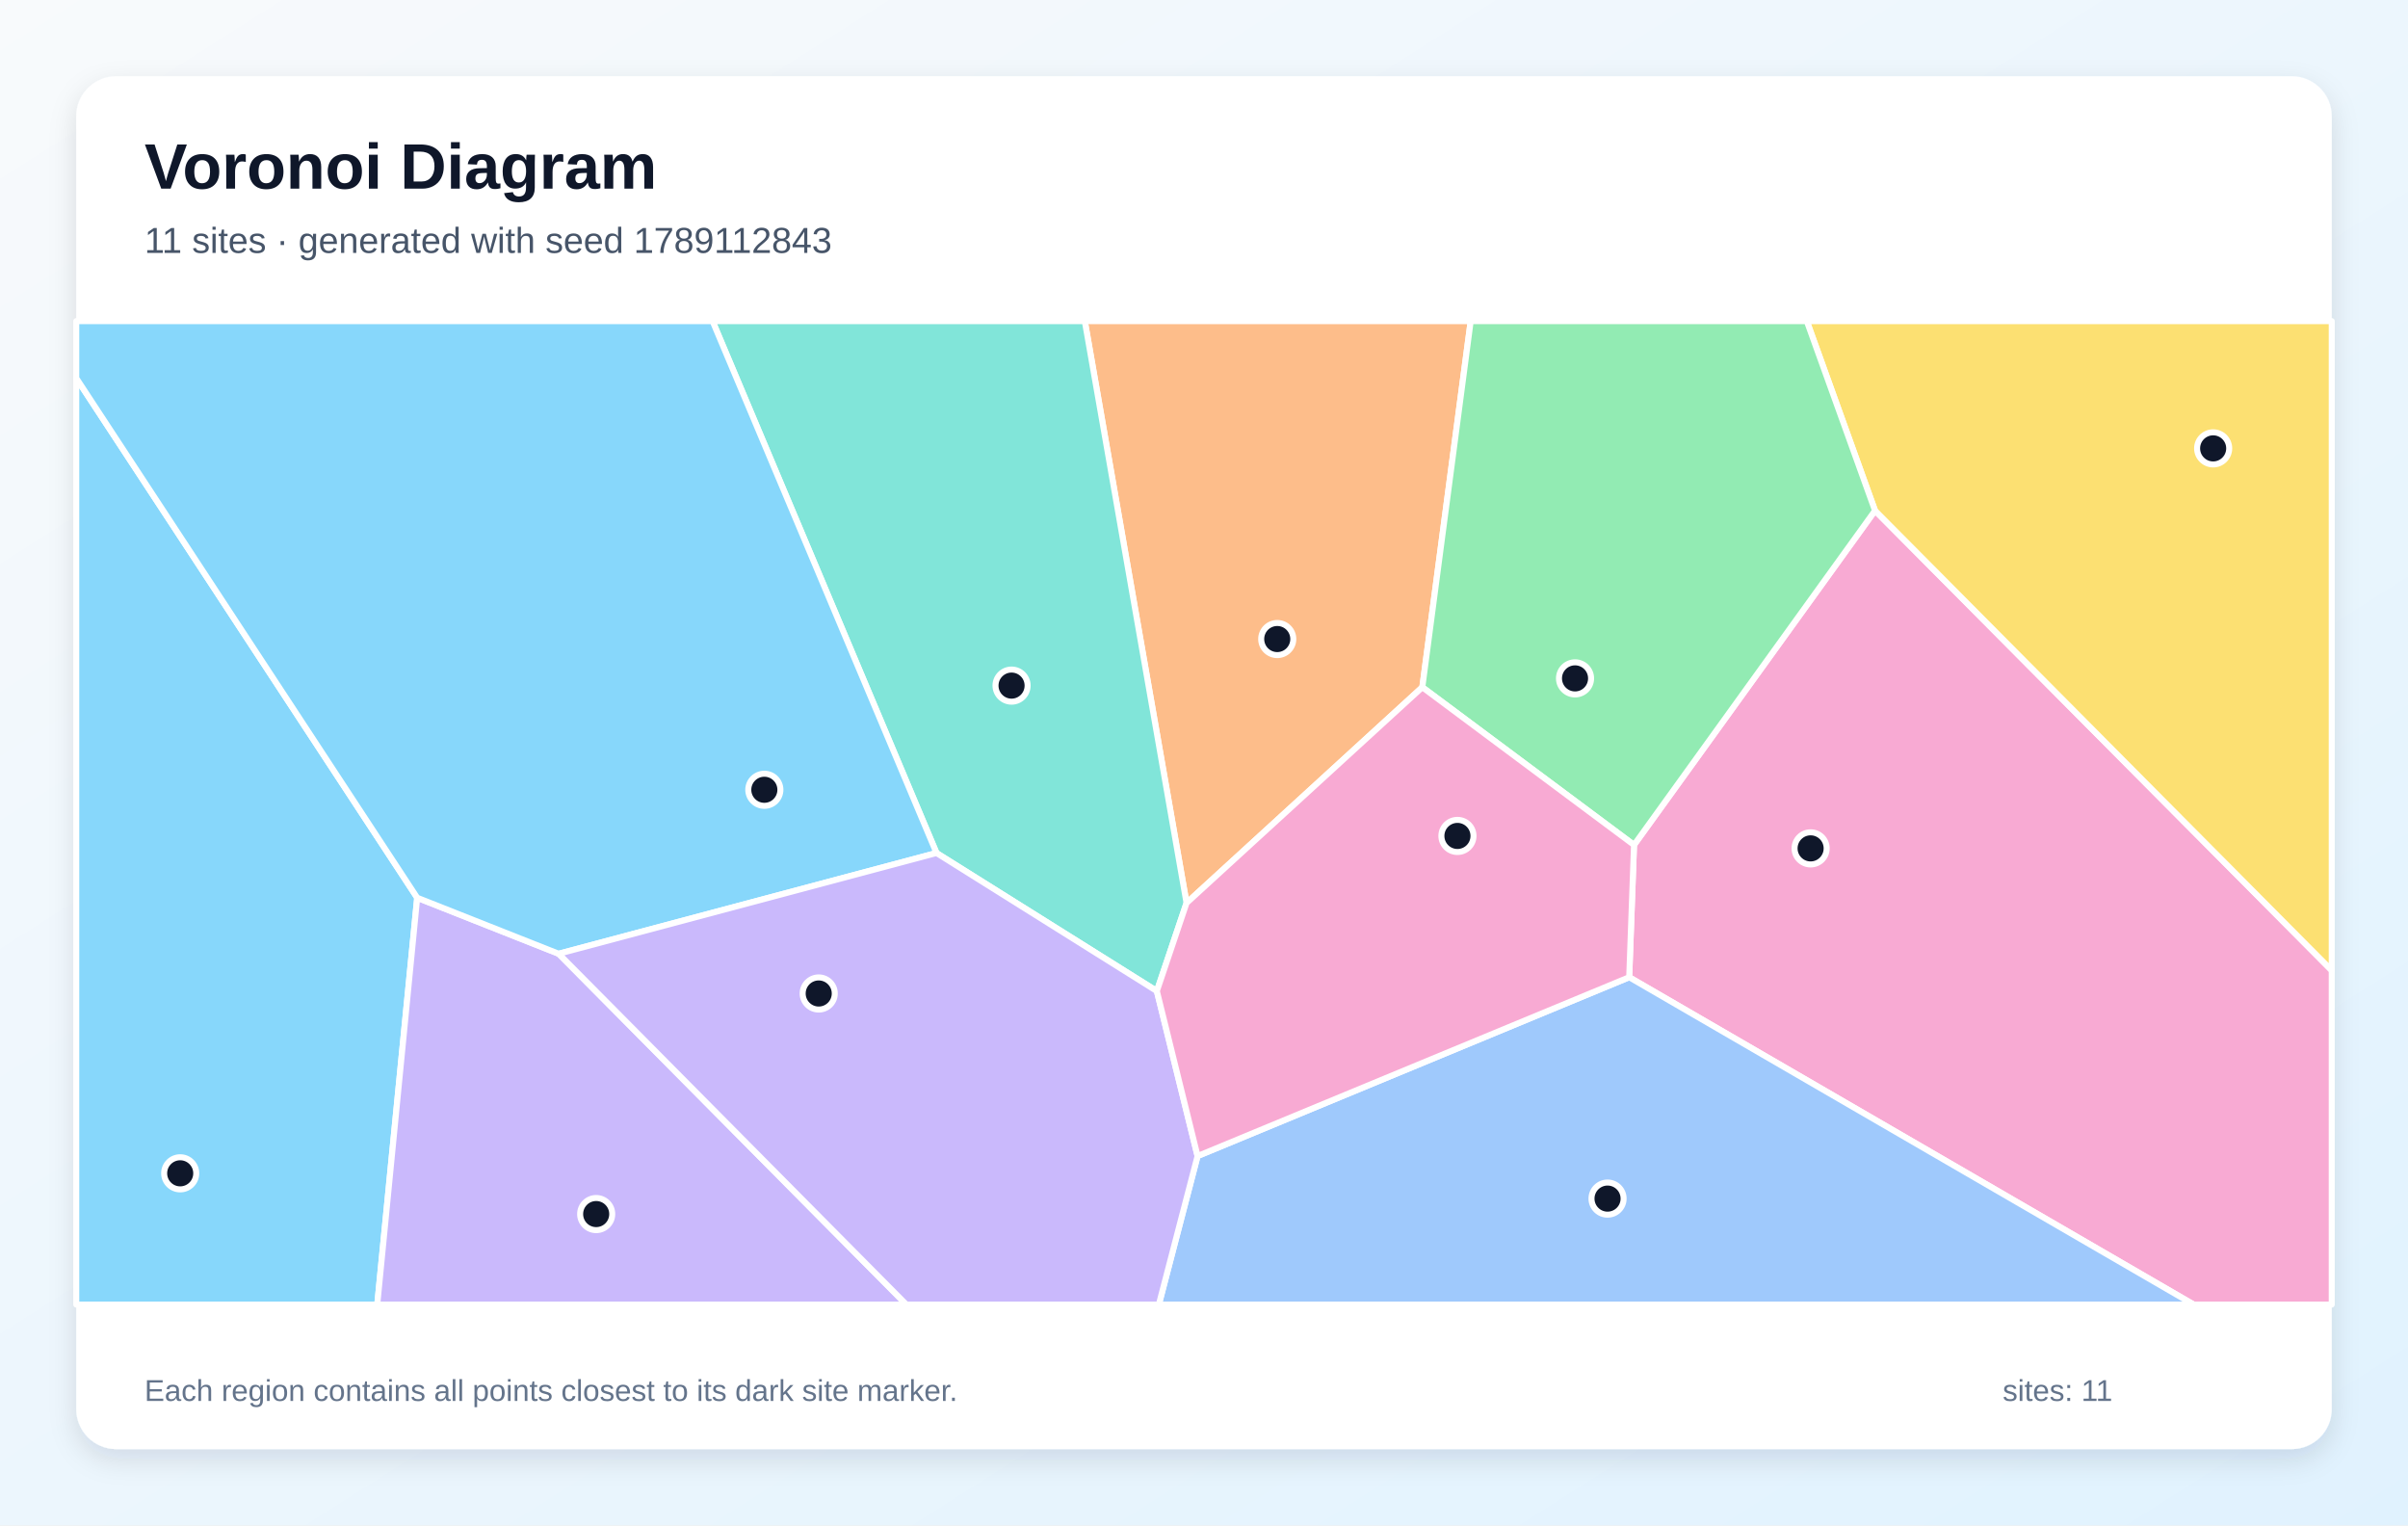
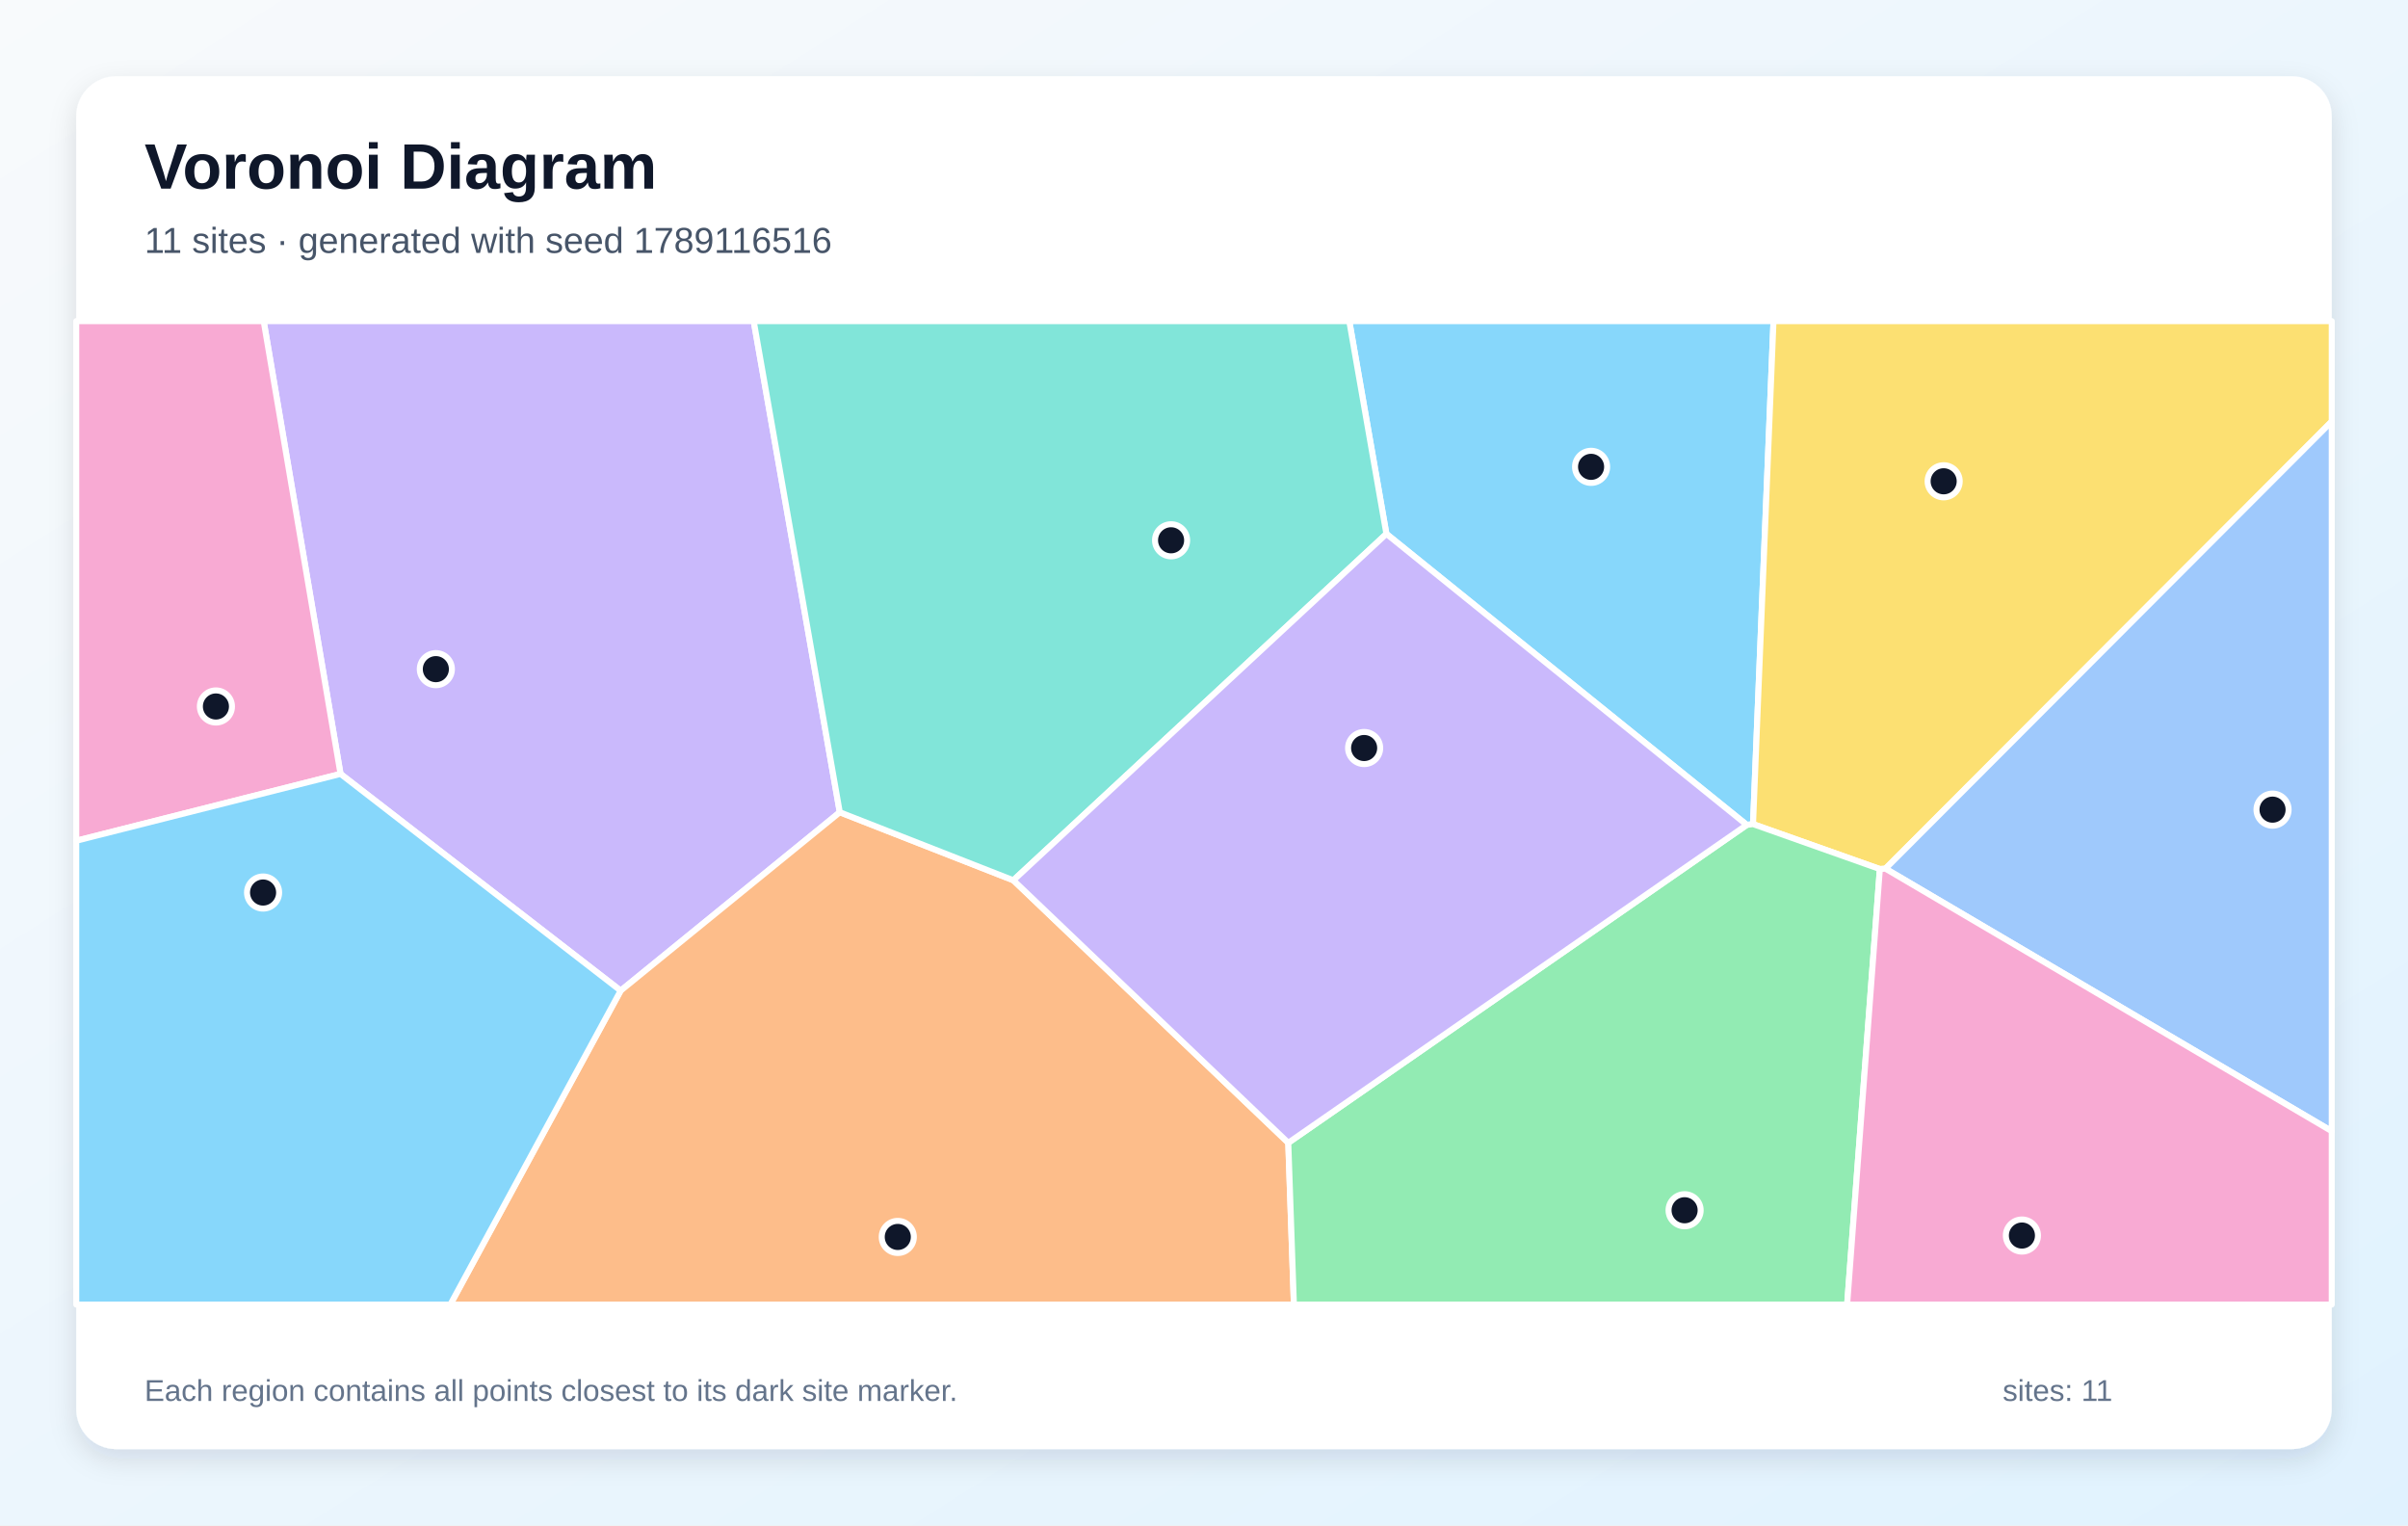
<svg xmlns="http://www.w3.org/2000/svg" width="1200" height="760" viewBox="0 0 1200 760" role="img" aria-labelledby="title description">
  <defs>
    <linearGradient id="background" x1="0" y1="0" x2="1" y2="1">
      <stop stop-color="#F8FAFC" />
      <stop offset="1" stop-color="#E0F2FE" />
    </linearGradient>
    <filter id="shadow" x="-10%" y="-10%" width="120%" height="120%">
      <feDropShadow dx="0" dy="5" stdDeviation="7" flood-color="#0F172A" flood-opacity=".12" />
    </filter>
  </defs>
  <rect width="1200" height="760" fill="url(#background)" />
  <rect x="38" y="38" width="1124" height="684" rx="20" fill="#FFFFFF" filter="url(#shadow)" />
  <g font-family="Arial, sans-serif">
    <text x="72" y="94" font-size="32" font-weight="700" fill="#0F172A">Voronoi Diagram</text>
-     <text x="72" y="126" font-size="18" fill="#475569">11 sites · generated with seed 1789112843</text>
+     <text x="72" y="126" font-size="18" fill="#475569">11 sites · generated with seed 1789116516</text>
  </g>
  <g stroke="#FFFFFF" stroke-width="3" stroke-linejoin="round">
-     <polygon points="38.0,188.4 207.9,447.3 188.0,650.0 38.0,650.0" fill="#38BDF8" fill-opacity="0.60" />
-     <polygon points="207.9,447.3 278.4,475.2 451.7,650.0 188.0,650.0" fill="#A78BFA" fill-opacity="0.60" />
-     <polygon points="811.9,486.9 814.3,421.0 934.4,254.4 1162.0,483.5 1162.0,650.0 1093.2,650.0" fill="#F472B6" fill-opacity="0.60" />
-     <polygon points="591.3,449.9 540.6,160.0 732.9,160.0 708.8,342.4" fill="#FB923C" fill-opacity="0.60" />
-     <polygon points="934.4,254.4 900.4,160.0 1162.0,160.0 1162.0,483.5" fill="#FACC15" fill-opacity="0.60" />
-     <polygon points="708.8,342.4 732.9,160.0 900.4,160.0 934.4,254.4 814.3,421.0" fill="#4ADE80" fill-opacity="0.60" />
-     <polygon points="576.5,493.8 466.7,425.0 355.1,160.0 540.6,160.0 591.3,449.9" fill="#2DD4BF" fill-opacity="0.60" />
-     <polygon points="596.8,576.0 811.9,486.9 1093.2,650.0 577.5,650.0" fill="#60A5FA" fill-opacity="0.60" />
-     <polygon points="466.7,425.0 278.4,475.2 207.9,447.3 38.0,188.4 38.0,160.0 355.1,160.0" fill="#38BDF8" fill-opacity="0.60" />
-     <polygon points="278.4,475.2 466.7,425.0 576.5,493.8 596.8,576.0 577.5,650.0 451.7,650.0" fill="#A78BFA" fill-opacity="0.60" />
-     <polygon points="596.8,576.0 576.5,493.8 591.3,449.9 708.8,342.4 814.3,421.0 811.9,486.9" fill="#F472B6" fill-opacity="0.60" />
+     <polygon points="873.6,410.6 870.5,411.0 690.9,266.0 672.4,160.0 883.8,160.0" fill="#38BDF8" fill-opacity="0.60" />
+     <polygon points="418.5,404.7 309.3,493.6 169.7,385.6 131.4,160.0 375.6,160.0" fill="#A78BFA" fill-opacity="0.60" />
+     <polygon points="38.0,418.9 38.0,160.0 131.4,160.0 169.7,385.6" fill="#F472B6" fill-opacity="0.60" />
+     <polygon points="309.3,493.6 418.5,404.7 505.0,438.6 642.0,569.4 644.8,650.0 224.4,650.0" fill="#FB923C" fill-opacity="0.60" />
+     <polygon points="939.6,432.8 936.8,433.0 873.6,410.6 883.8,160.0 1162.0,160.0 1162.0,210.0" fill="#FACC15" fill-opacity="0.60" />
+     <polygon points="642.0,569.4 870.5,411.0 873.6,410.6 936.8,433.0 920.5,650.0 644.8,650.0" fill="#4ADE80" fill-opacity="0.60" />
+     <polygon points="505.0,438.6 418.5,404.7 375.6,160.0 672.4,160.0 690.9,266.0" fill="#2DD4BF" fill-opacity="0.60" />
+     <polygon points="939.6,432.8 1162.0,210.0 1162.0,563.6" fill="#60A5FA" fill-opacity="0.60" />
+     <polygon points="38.0,418.9 169.7,385.6 309.3,493.6 224.4,650.0 38.0,650.0" fill="#38BDF8" fill-opacity="0.60" />
+     <polygon points="642.0,569.4 505.0,438.6 690.9,266.0 870.5,411.0" fill="#A78BFA" fill-opacity="0.60" />
+     <polygon points="936.8,433.0 939.6,432.8 1162.0,563.6 1162.0,650.0 920.5,650.0" fill="#F472B6" fill-opacity="0.60" />
  </g>
  <g>
-     <circle cx="89.8" cy="584.6" r="8" fill="#0F172A" stroke="#FFFFFF" stroke-width="3" />
-     <circle cx="297.1" cy="604.9" r="8" fill="#0F172A" stroke="#FFFFFF" stroke-width="3" />
-     <circle cx="902.3" cy="422.7" r="8" fill="#0F172A" stroke="#FFFFFF" stroke-width="3" />
-     <circle cx="636.5" cy="318.4" r="8" fill="#0F172A" stroke="#FFFFFF" stroke-width="3" />
-     <circle cx="1102.9" cy="223.4" r="8" fill="#0F172A" stroke="#FFFFFF" stroke-width="3" />
-     <circle cx="784.9" cy="338.0" r="8" fill="#0F172A" stroke="#FFFFFF" stroke-width="3" />
-     <circle cx="504.1" cy="341.6" r="8" fill="#0F172A" stroke="#FFFFFF" stroke-width="3" />
-     <circle cx="801.1" cy="597.2" r="8" fill="#0F172A" stroke="#FFFFFF" stroke-width="3" />
-     <circle cx="380.9" cy="393.5" r="8" fill="#0F172A" stroke="#FFFFFF" stroke-width="3" />
-     <circle cx="408.0" cy="495.0" r="8" fill="#0F172A" stroke="#FFFFFF" stroke-width="3" />
-     <circle cx="726.3" cy="416.5" r="8" fill="#0F172A" stroke="#FFFFFF" stroke-width="3" />
+     <circle cx="792.9" cy="232.6" r="8" fill="#0F172A" stroke="#FFFFFF" stroke-width="3" />
+     <circle cx="217.2" cy="333.4" r="8" fill="#0F172A" stroke="#FFFFFF" stroke-width="3" />
+     <circle cx="107.6" cy="352.0" r="8" fill="#0F172A" stroke="#FFFFFF" stroke-width="3" />
+     <circle cx="447.4" cy="616.3" r="8" fill="#0F172A" stroke="#FFFFFF" stroke-width="3" />
+     <circle cx="968.6" cy="239.8" r="8" fill="#0F172A" stroke="#FFFFFF" stroke-width="3" />
+     <circle cx="839.5" cy="603.0" r="8" fill="#0F172A" stroke="#FFFFFF" stroke-width="3" />
+     <circle cx="583.6" cy="269.2" r="8" fill="#0F172A" stroke="#FFFFFF" stroke-width="3" />
+     <circle cx="1132.5" cy="403.4" r="8" fill="#0F172A" stroke="#FFFFFF" stroke-width="3" />
+     <circle cx="131.1" cy="444.7" r="8" fill="#0F172A" stroke="#FFFFFF" stroke-width="3" />
+     <circle cx="679.8" cy="372.7" r="8" fill="#0F172A" stroke="#FFFFFF" stroke-width="3" />
+     <circle cx="1007.6" cy="615.6" r="8" fill="#0F172A" stroke="#FFFFFF" stroke-width="3" />
  </g>
  <g font-family="Arial, sans-serif" font-size="15" fill="#64748B">
    <text x="72" y="698">Each region contains all points closest to its dark site marker.</text>
    <text x="998" y="698">sites: 11</text>
  </g>
</svg>
